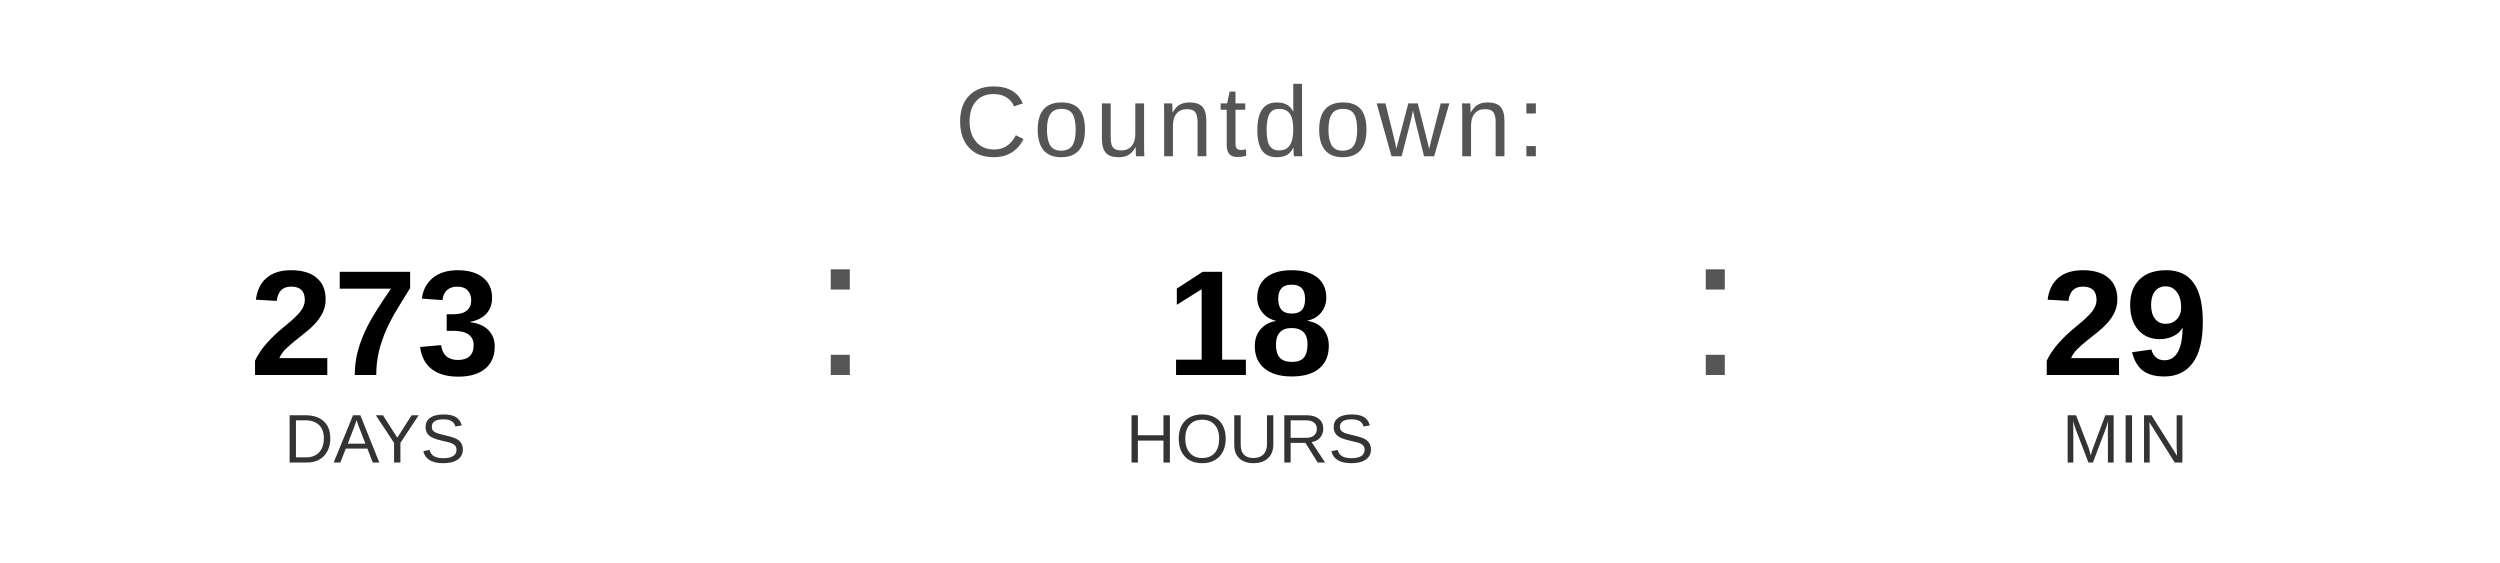
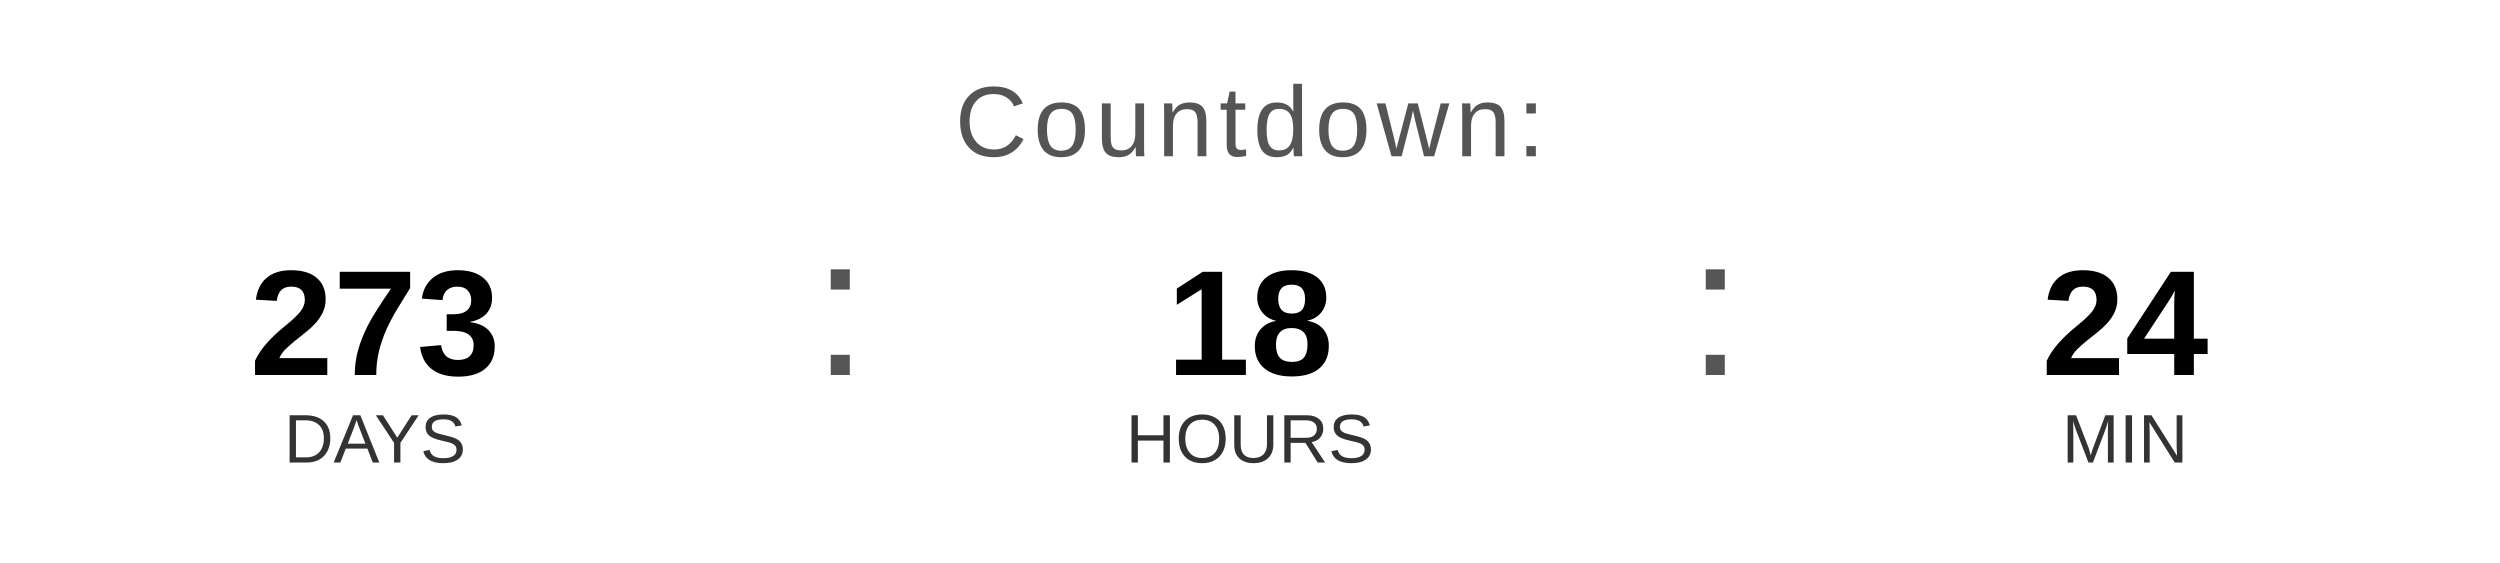
<svg xmlns="http://www.w3.org/2000/svg" width="400" height="90" viewBox="0 0 400 90">
  <text x="200" y="25" font-family="Arial, Helvetica, sans-serif" font-size="16" fill="#555555" text-anchor="middle" letter-spacing="1">
    Countdown:
  </text>
  <text x="60" y="60" font-family="Arial, Helvetica, sans-serif" font-size="24" font-weight="bold" fill="#000000" text-anchor="middle">273</text>
  <text x="60" y="74" font-family="Arial, Helvetica, sans-serif" font-size="11" fill="#333333" text-anchor="middle">DAYS</text>
  <text x="130" y="60" font-family="Arial, sans-serif" font-size="32" fill="#555555">:</text>
  <text x="200" y="60" font-family="Arial, Helvetica, sans-serif" font-size="24" font-weight="bold" fill="#000000" text-anchor="middle">18</text>
  <text x="200" y="74" font-family="Arial, Helvetica, sans-serif" font-size="11" fill="#333333" text-anchor="middle">HOURS</text>
  <text x="270" y="60" font-family="Arial, sans-serif" font-size="32" fill="#555555">:</text>
-   <text x="340" y="60" font-family="Arial, Helvetica, sans-serif" font-size="24" font-weight="bold" fill="#000000" text-anchor="middle">29</text>
+   <text x="340" y="60" font-family="Arial, Helvetica, sans-serif" font-size="24" font-weight="bold" fill="#000000" text-anchor="middle">24</text>
  <text x="340" y="74" font-family="Arial, Helvetica, sans-serif" font-size="11" fill="#333333" text-anchor="middle">MIN</text>
</svg>
